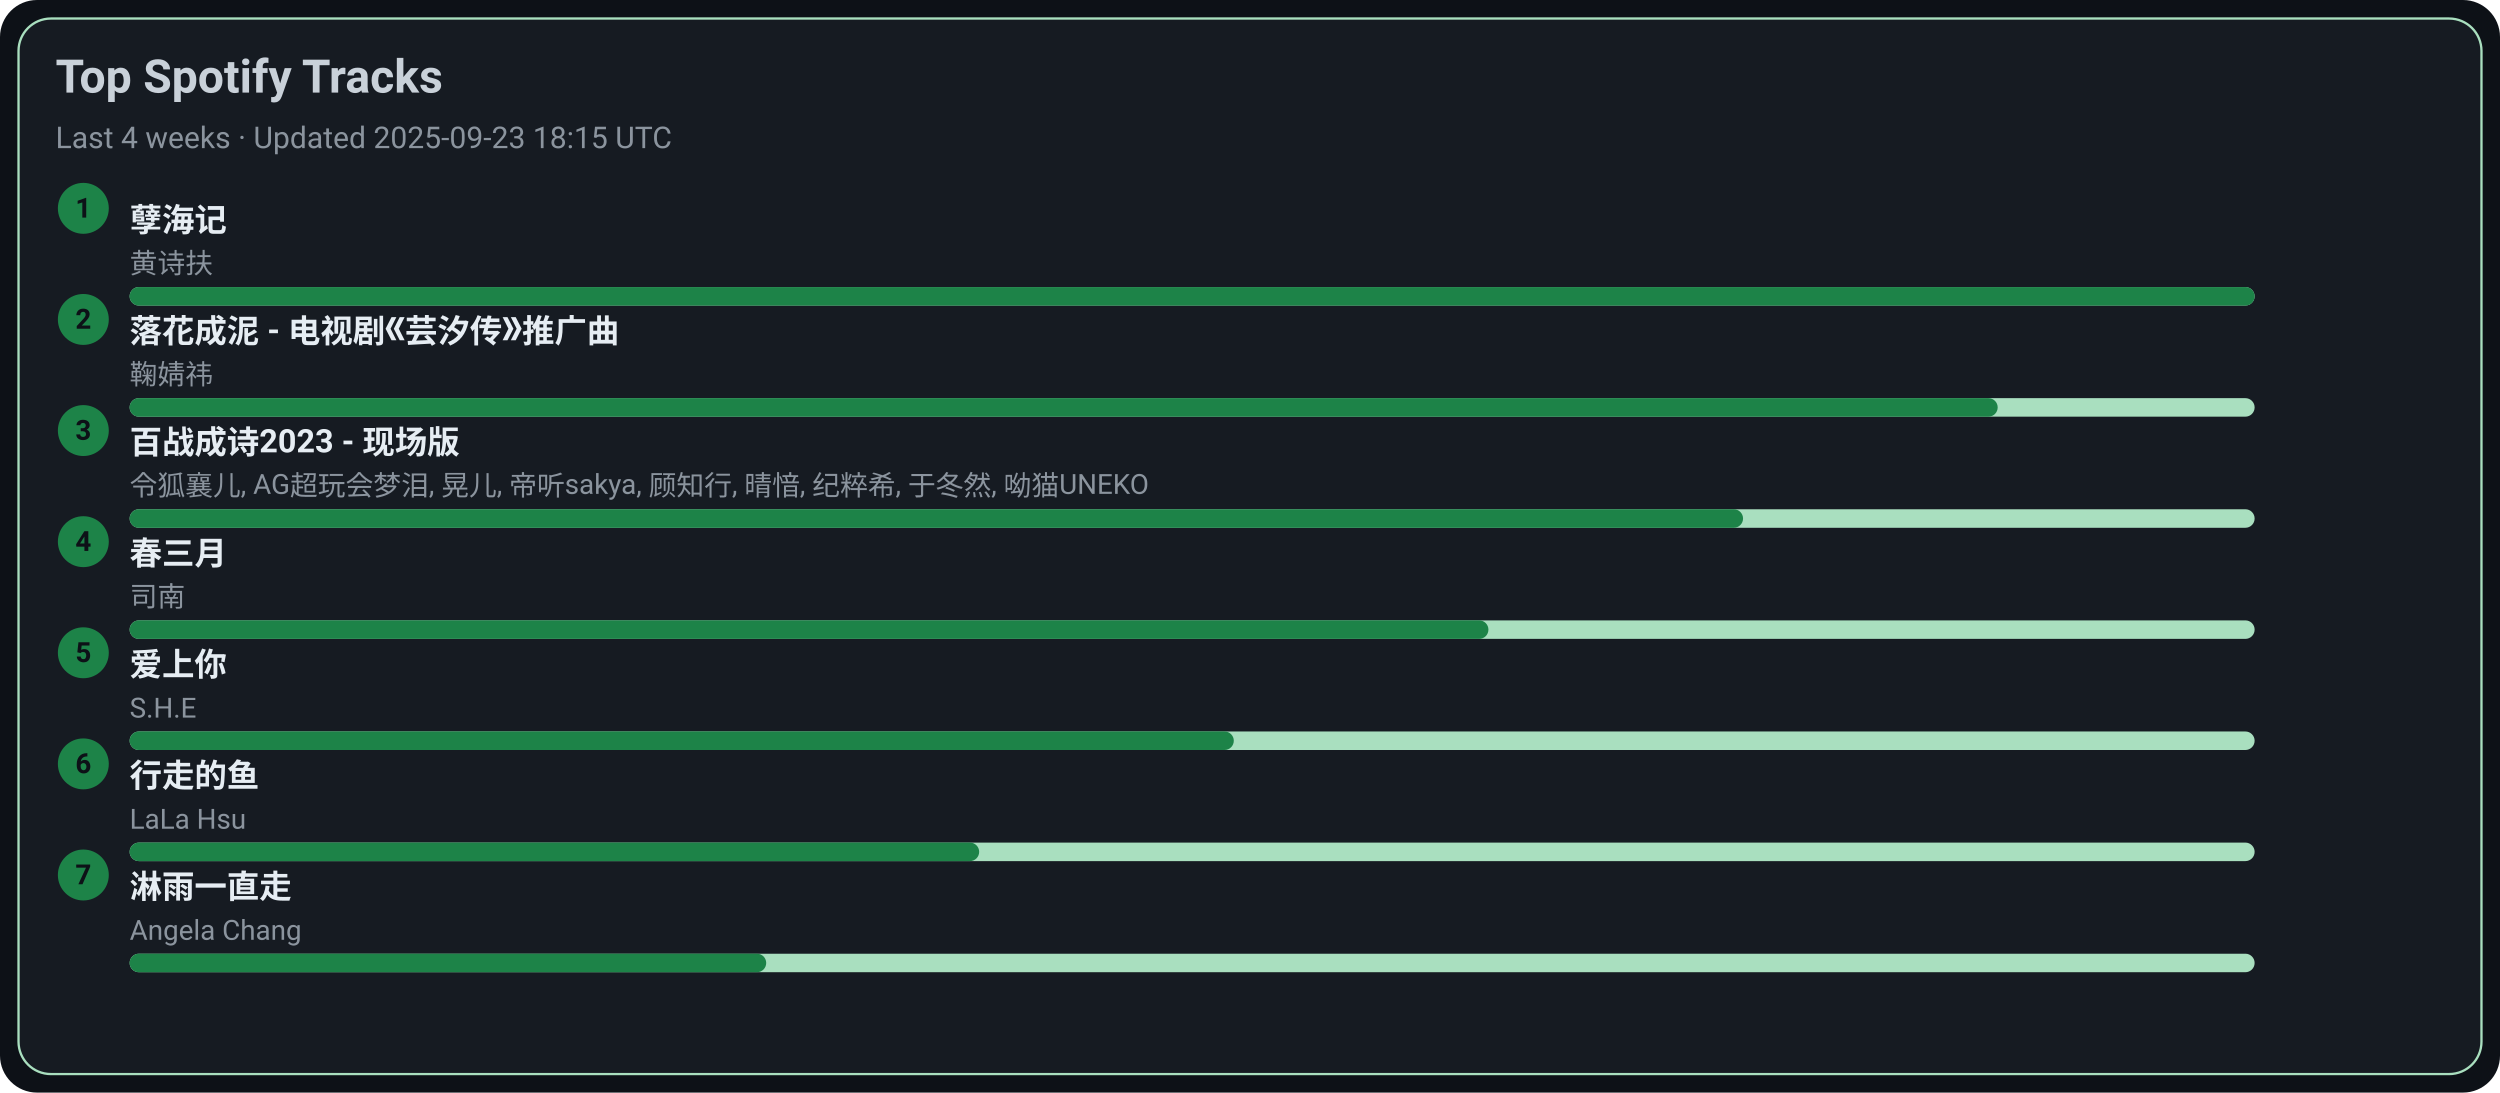
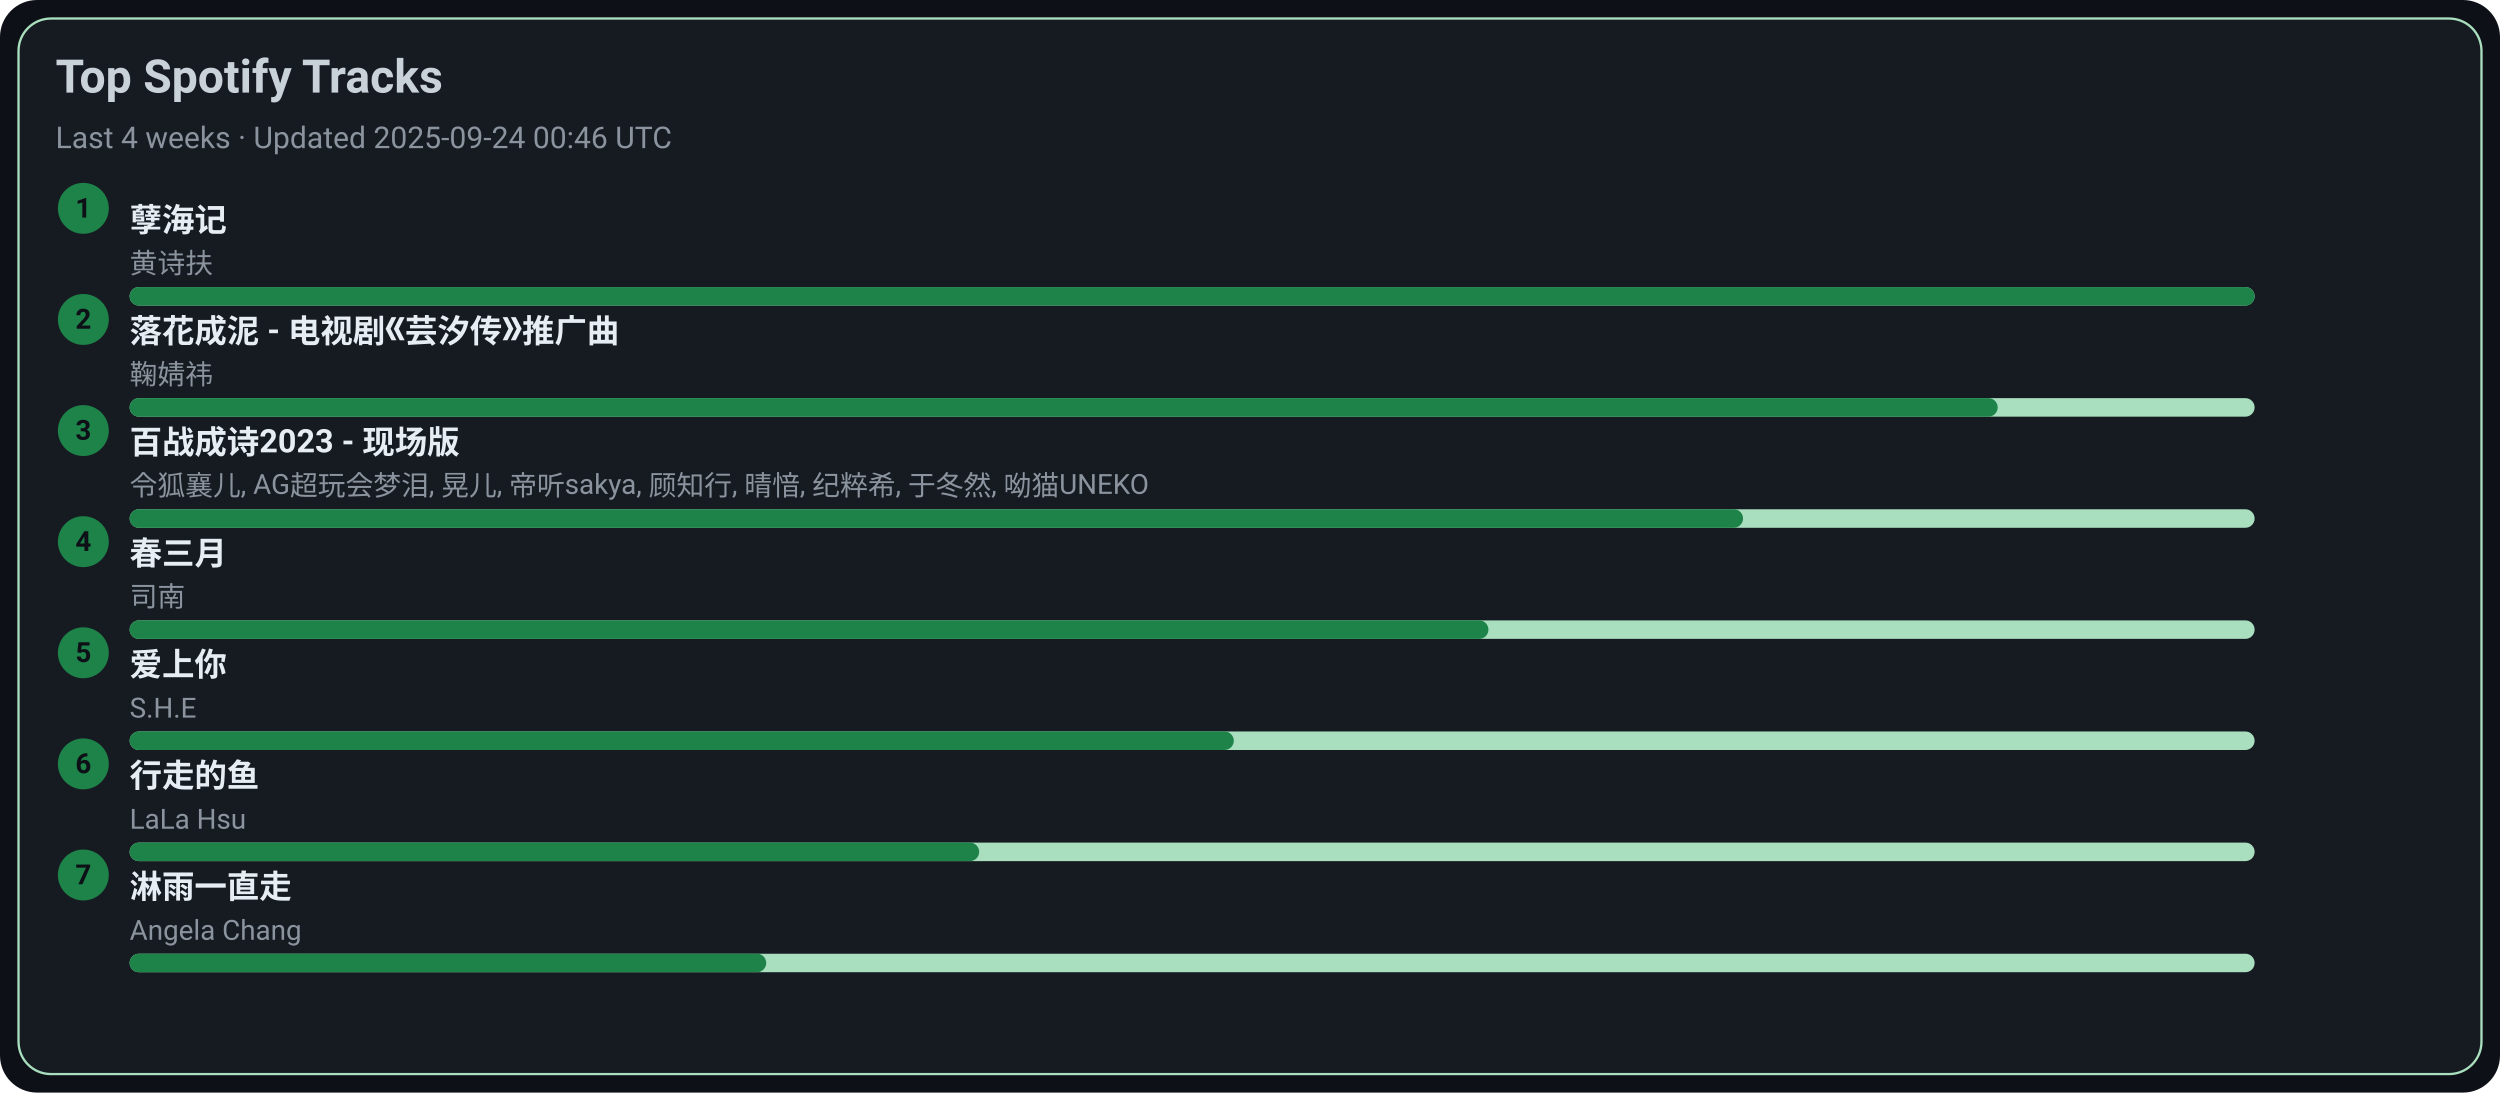
<svg xmlns="http://www.w3.org/2000/svg" width="1080" height="472" viewBox="0 0 1080 472">
  <style>text{font-family:-apple-system,BlinkMacSystemFont,Segoe UI,Roboto,Ubuntu,Helvetica Neue,Arial,Noto Sans,sans-serif}</style>
  <rect width="1080" height="472" rx="16" fill="#0d1117" />
  <rect x="8" y="8" width="1064" height="456" rx="14" fill="#161b22" stroke="#A9DFBF" />
  <text x="24" y="40" font-size="20" fill="#c9d1d9" font-weight="600">Top Spotify Tracks</text>
-   <text x="24" y="64" font-size="13" fill="#8b949e">Last 4 weeks · Updated 2025-09-23 18:15 UTC</text>
+   <text x="24" y="64" font-size="13" fill="#8b949e">Last 4 weeks · Updated 2025-09-24 00:46 UTC</text>
  <circle cx="36" cy="90" r="11" fill="#1D8348" />
  <text x="36" y="94" text-anchor="middle" font-size="12" fill="#0d1117" font-weight="700">1</text>
  <a href="https://open.spotify.com/track/3eIovUMhirNN6btJbpzNqD" target="_blank" rel="noopener noreferrer">
    <text x="56" y="100" font-size="14" fill="#e6edf3" font-weight="600">孽海记</text>
  </a>
  <text x="56" y="118" font-size="12" fill="#8b949e">黄诗扶</text>
  <rect x="56" y="124" width="918" height="8" rx="4" fill="#A9DFBF" />
  <rect x="56" y="124" width="918" height="8" rx="4" fill="#1D8348" />
  <circle cx="36" cy="138" r="11" fill="#1D8348" />
  <text x="36" y="142" text-anchor="middle" font-size="12" fill="#0d1117" font-weight="700">2</text>
  <a href="https://open.spotify.com/track/3kOZsJz3crGIWWHeoCNa0O" target="_blank" rel="noopener noreferrer">
    <text x="56" y="148" font-size="14" fill="#e6edf3" font-weight="600">落花成泥 - 电视剧《芸汐传》推广曲</text>
  </a>
  <text x="56" y="166" font-size="12" fill="#8b949e">鞠婧祎</text>
  <rect x="56" y="172" width="918" height="8" rx="4" fill="#A9DFBF" />
  <rect x="56" y="172" width="807" height="8" rx="4" fill="#1D8348" />
  <circle cx="36" cy="186" r="11" fill="#1D8348" />
  <text x="36" y="190" text-anchor="middle" font-size="12" fill="#0d1117" font-weight="700">3</text>
  <a href="https://open.spotify.com/track/2gttnS8fWnDwziLFt2TLEi" target="_blank" rel="noopener noreferrer">
    <text x="56" y="196" font-size="14" fill="#e6edf3" font-weight="600">百战成诗2023 - 现场版</text>
  </a>
  <text x="56" y="214" font-size="12" fill="#8b949e">令狐襄儿, AG超玩会梦泪, 晃儿, 帝听sakya, 顾知行, 晴愔, 纪粹希, 于冬然, 呦猫UNEKO</text>
  <rect x="56" y="220" width="918" height="8" rx="4" fill="#A9DFBF" />
  <rect x="56" y="220" width="697" height="8" rx="4" fill="#1D8348" />
  <circle cx="36" cy="234" r="11" fill="#1D8348" />
  <text x="36" y="238" text-anchor="middle" font-size="12" fill="#0d1117" font-weight="700">4</text>
  <a href="https://open.spotify.com/track/5A9BOP4WTk2UayDlMb8w98" target="_blank" rel="noopener noreferrer">
    <text x="56" y="244" font-size="14" fill="#e6edf3" font-weight="600">春三月</text>
  </a>
  <text x="56" y="262" font-size="12" fill="#8b949e">司南</text>
  <rect x="56" y="268" width="918" height="8" rx="4" fill="#A9DFBF" />
  <rect x="56" y="268" width="587" height="8" rx="4" fill="#1D8348" />
  <circle cx="36" cy="282" r="11" fill="#1D8348" />
  <text x="36" y="286" text-anchor="middle" font-size="12" fill="#0d1117" font-weight="700">5</text>
  <a href="https://open.spotify.com/track/4hcNpo1rtbzyNswsM5byTf" target="_blank" rel="noopener noreferrer">
    <text x="56" y="292" font-size="14" fill="#e6edf3" font-weight="600">爱上你</text>
  </a>
  <text x="56" y="310" font-size="12" fill="#8b949e">S.H.E</text>
  <rect x="56" y="316" width="918" height="8" rx="4" fill="#A9DFBF" />
  <rect x="56" y="316" width="477" height="8" rx="4" fill="#1D8348" />
  <circle cx="36" cy="330" r="11" fill="#1D8348" />
  <text x="36" y="334" text-anchor="middle" font-size="12" fill="#0d1117" font-weight="700">6</text>
  <a href="https://open.spotify.com/track/5tGyQ1cWTaHBfZSHWr8AZb" target="_blank" rel="noopener noreferrer">
    <text x="56" y="340" font-size="14" fill="#e6edf3" font-weight="600">行走的鱼</text>
  </a>
  <text x="56" y="358" font-size="12" fill="#8b949e">LaLa Hsu</text>
  <rect x="56" y="364" width="918" height="8" rx="4" fill="#A9DFBF" />
  <rect x="56" y="364" width="367" height="8" rx="4" fill="#1D8348" />
  <circle cx="36" cy="378" r="11" fill="#1D8348" />
  <text x="36" y="382" text-anchor="middle" font-size="12" fill="#0d1117" font-weight="700">7</text>
  <a href="https://open.spotify.com/track/5AwdQtK9c0ogafVxM8EWte" target="_blank" rel="noopener noreferrer">
    <text x="56" y="388" font-size="14" fill="#e6edf3" font-weight="600">淋雨一直走</text>
  </a>
  <text x="56" y="406" font-size="12" fill="#8b949e">Angela Chang</text>
  <rect x="56" y="412" width="918" height="8" rx="4" fill="#A9DFBF" />
  <rect x="56" y="412" width="275" height="8" rx="4" fill="#1D8348" />
</svg>
